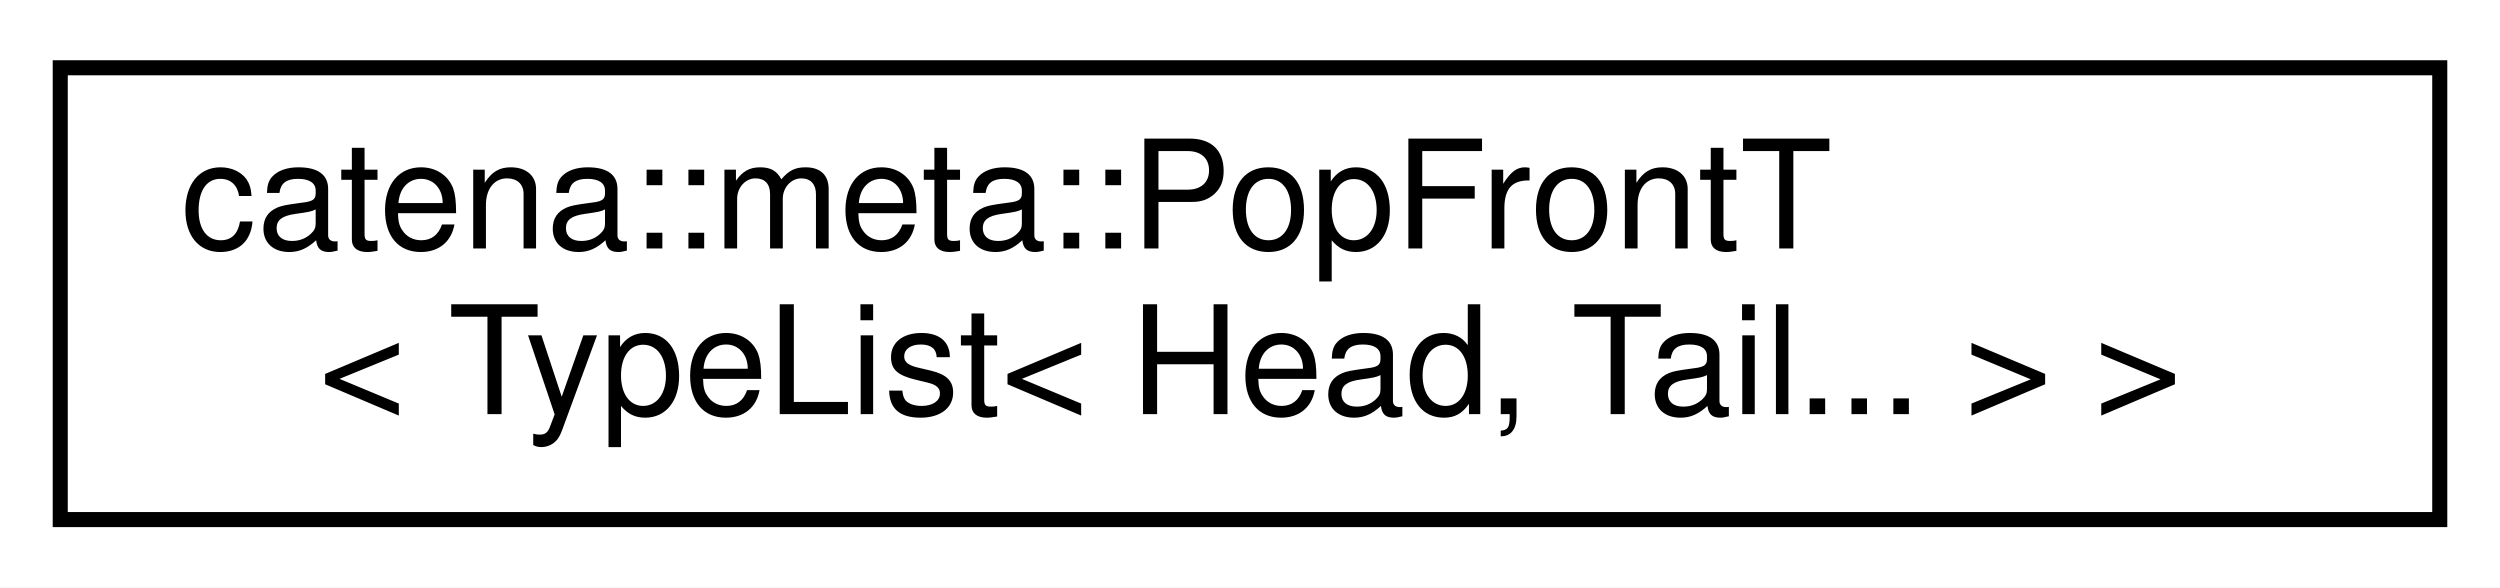
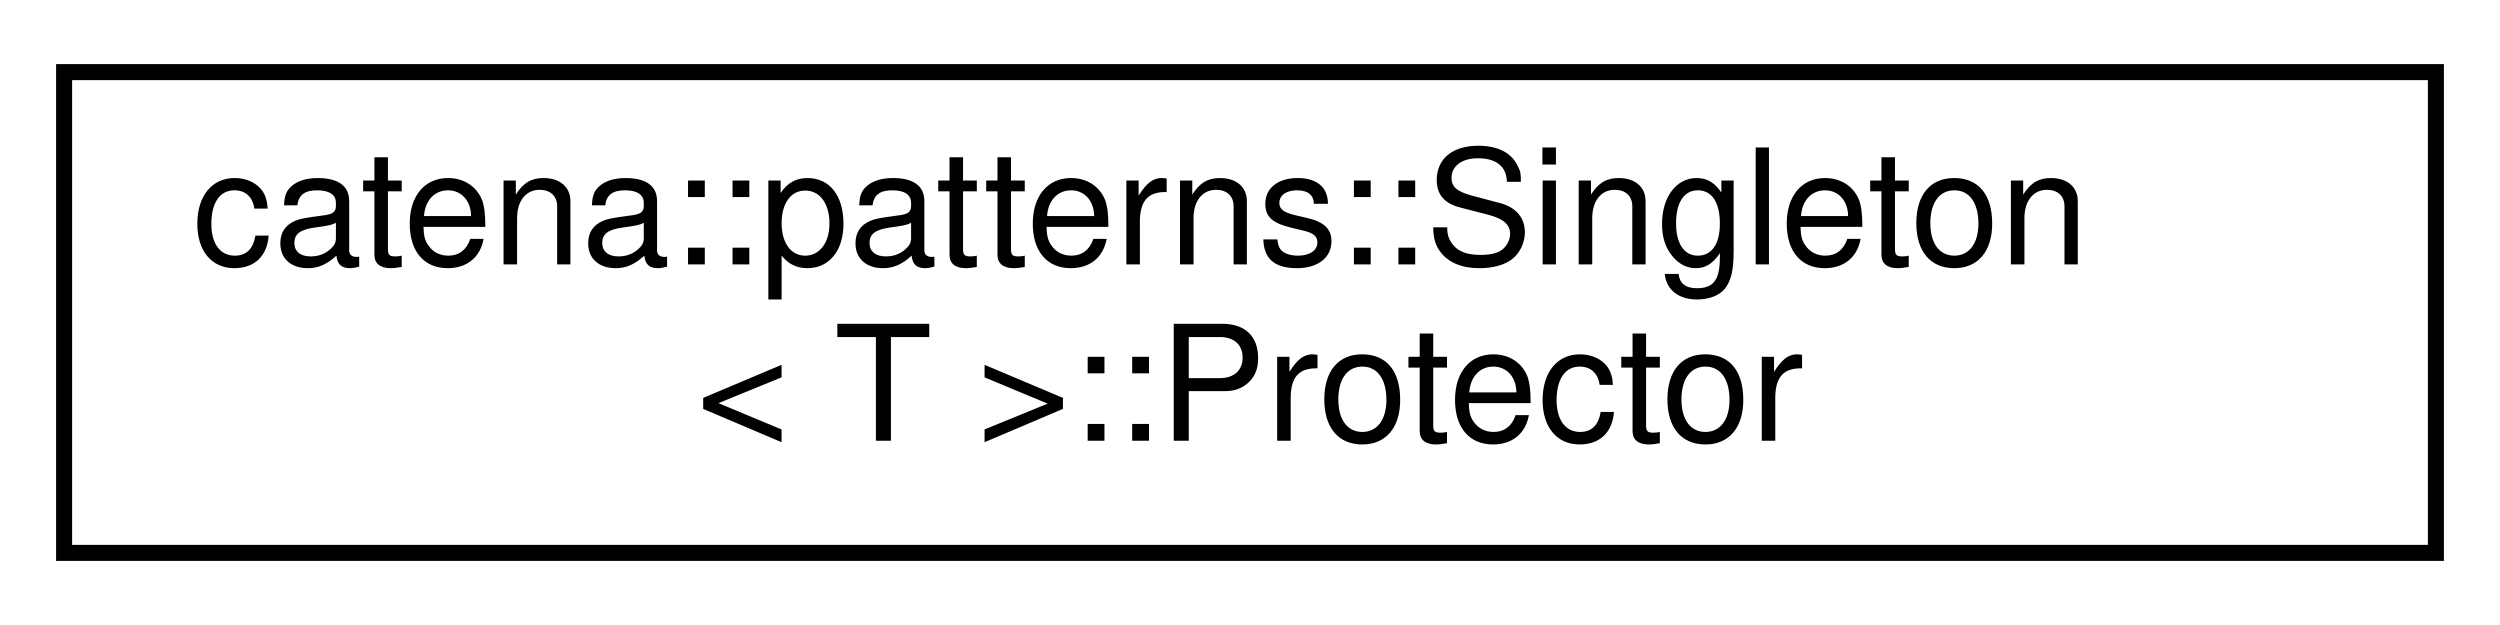
- <svg xmlns="http://www.w3.org/2000/svg" xmlns:xlink="http://www.w3.org/1999/xlink" width="166pt" height="39pt" viewBox="0.00 0.00 166.00 39.00">
+ <svg xmlns="http://www.w3.org/2000/svg" xmlns:xlink="http://www.w3.org/1999/xlink" width="156pt" height="39pt" viewBox="0.00 0.00 156.00 39.00">
  <g id="graph0" class="graph" transform="scale(1 1) rotate(0) translate(4 35)">
-     <polygon fill="white" stroke="transparent" points="-4,4 -4,-35 162,-35 162,4 -4,4" />
+     <polygon fill="white" stroke="transparent" points="-4,4 -4,-35 152,-35 152,4 -4,4" />
    <g id="node1" class="node">
      <g id="a_node1">
-         <a xlink:href="classcatena_1_1meta_1_1PopFrontT_3_01TypeList_3_01Head_00_01Tail_8_8_8_01_4_01_4.html" target="_top" xlink:title=" ">
-           <polygon fill="white" stroke="black" points="0,-0.5 0,-30.5 158,-30.5 158,-0.5 0,-0.5" />
-           <text text-anchor="start" x="8" y="-18.5" font-family="Helvetica,sans-Serif" font-size="10.00">catena::meta::PopFrontT</text>
-           <text text-anchor="middle" x="79" y="-7.5" font-family="Helvetica,sans-Serif" font-size="10.00">&lt; TypeList&lt; Head, Tail... &gt; &gt;</text>
+         <a xlink:href="structcatena_1_1patterns_1_1Singleton_1_1Protector.html" target="_top" xlink:title=" ">
+           <polygon fill="white" stroke="black" points="0,-0.5 0,-30.5 148,-30.5 148,-0.5 0,-0.5" />
+           <text text-anchor="start" x="8" y="-18.5" font-family="Helvetica,sans-Serif" font-size="10.00">catena::patterns::Singleton</text>
+           <text text-anchor="middle" x="74" y="-7.5" font-family="Helvetica,sans-Serif" font-size="10.00">&lt; T &gt;::Protector</text>
        </a>
      </g>
    </g>
  </g>
</svg>
